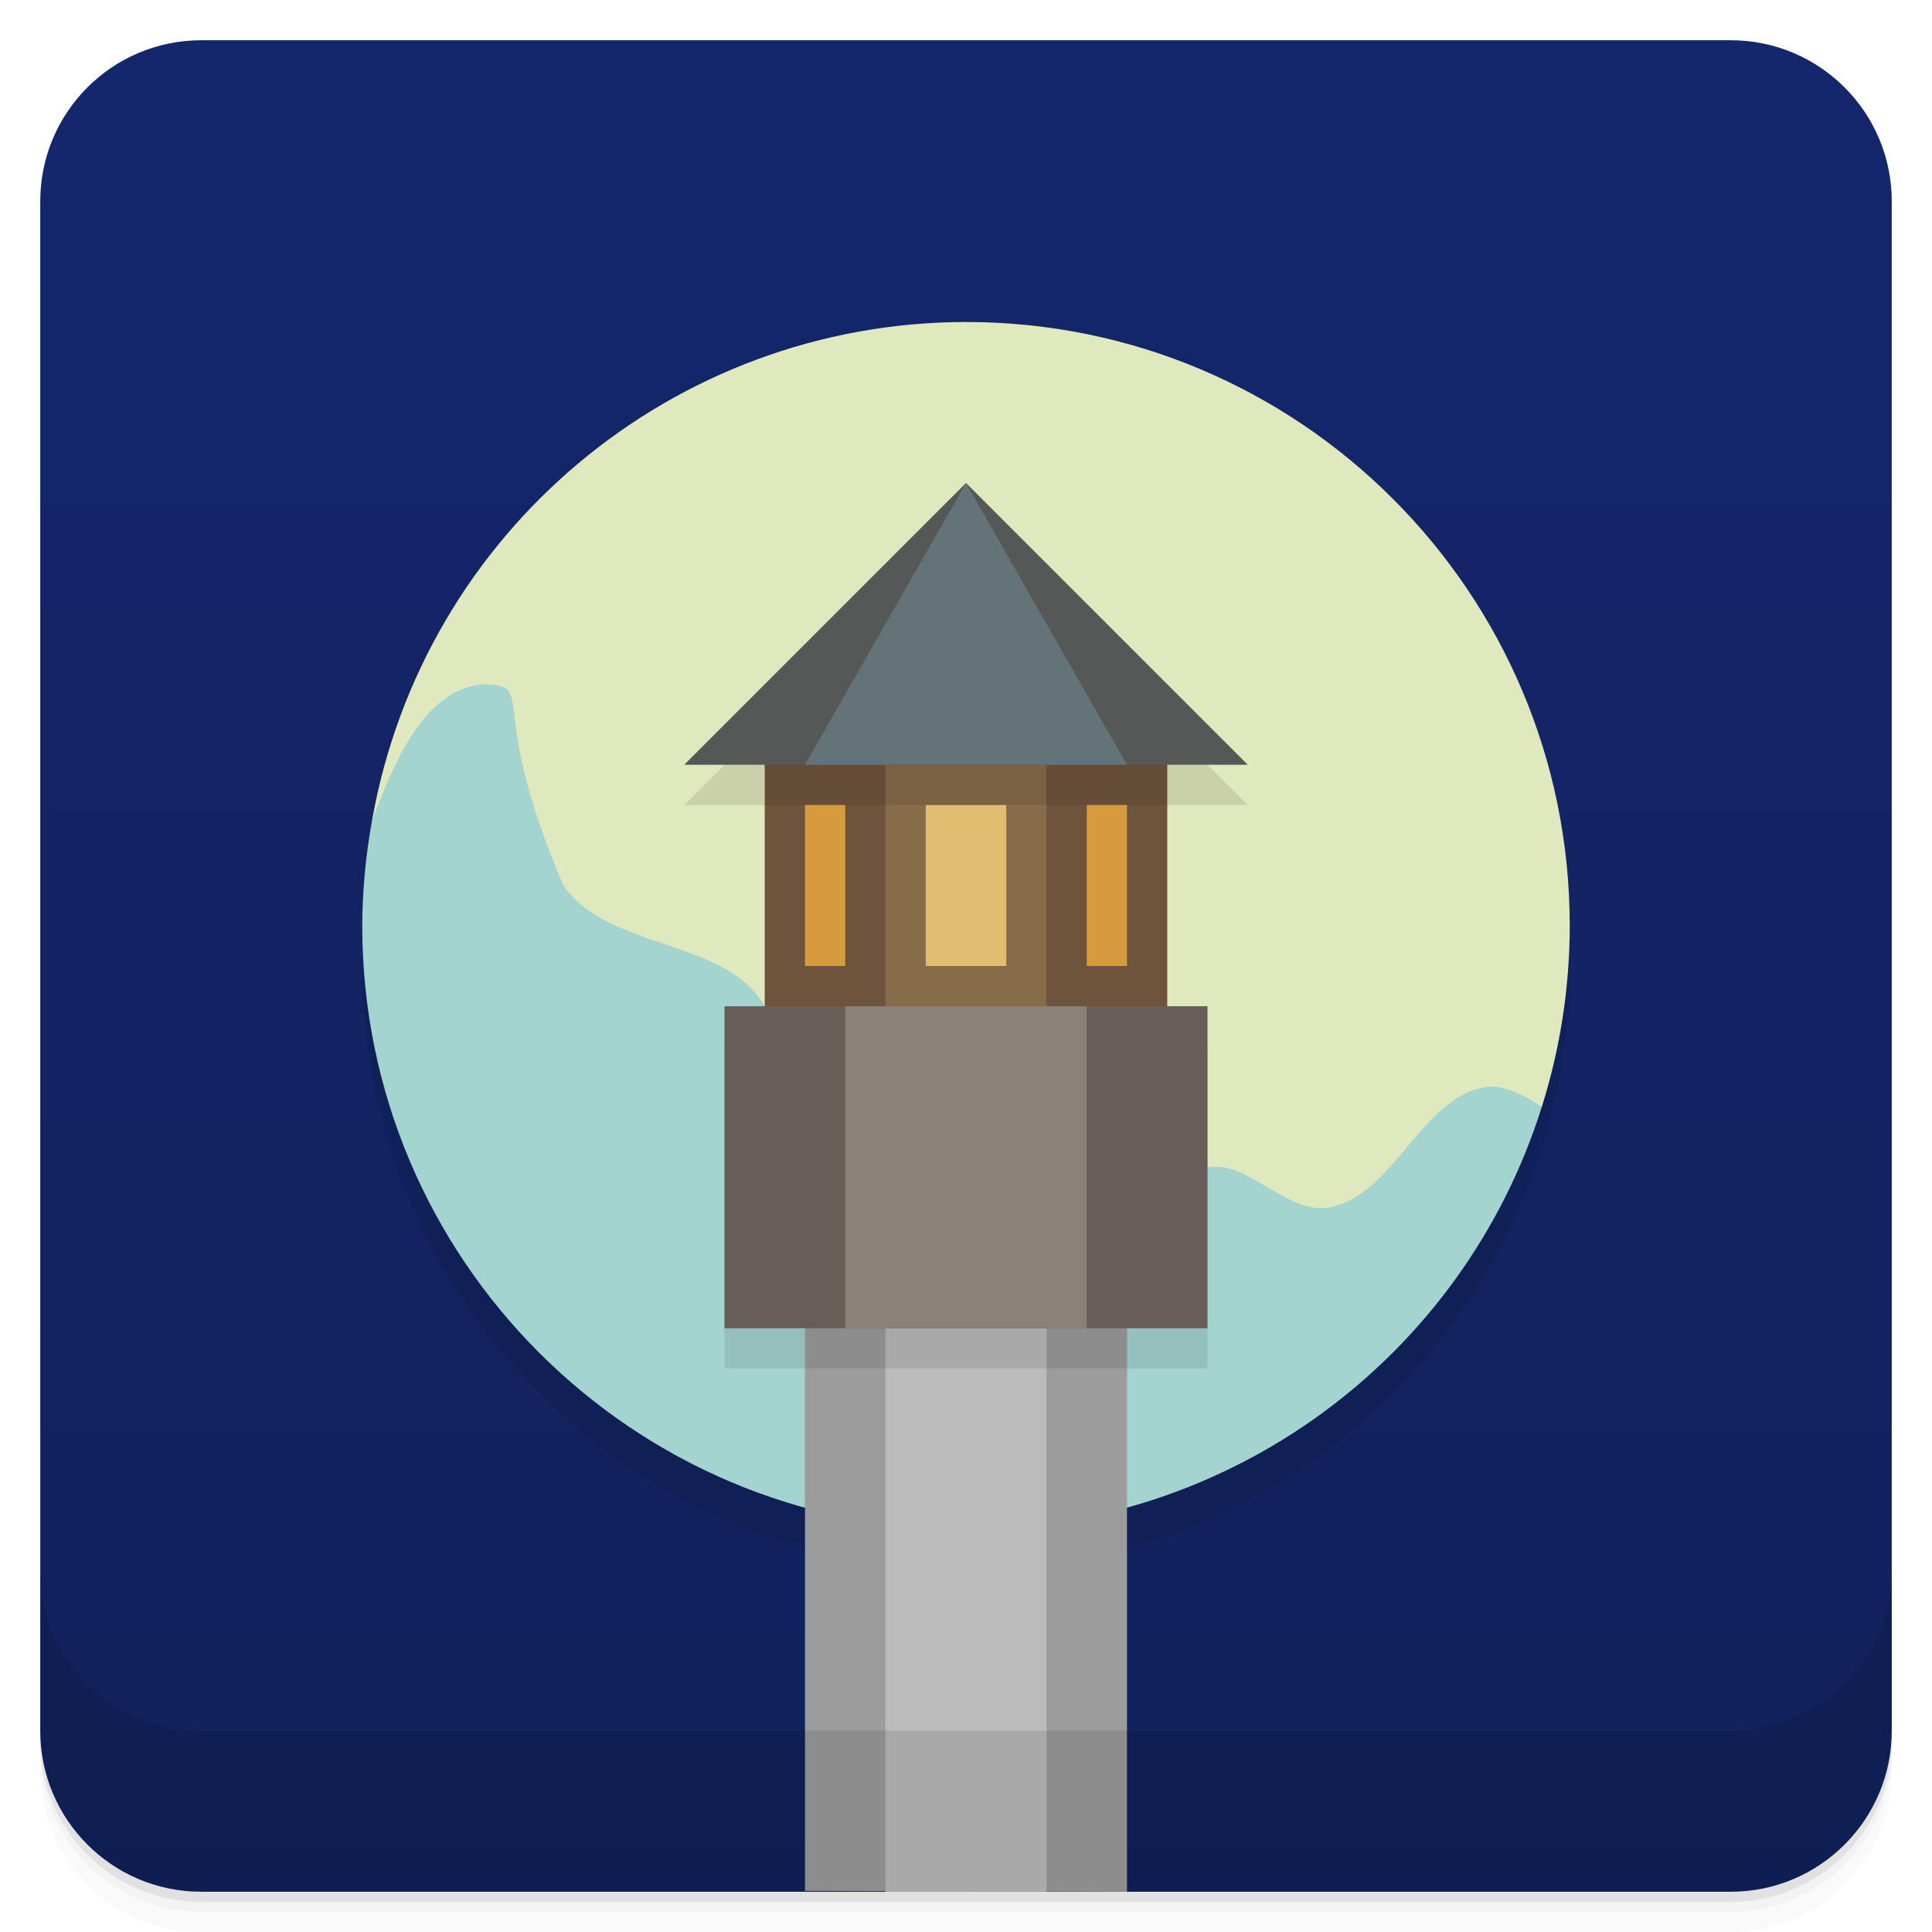
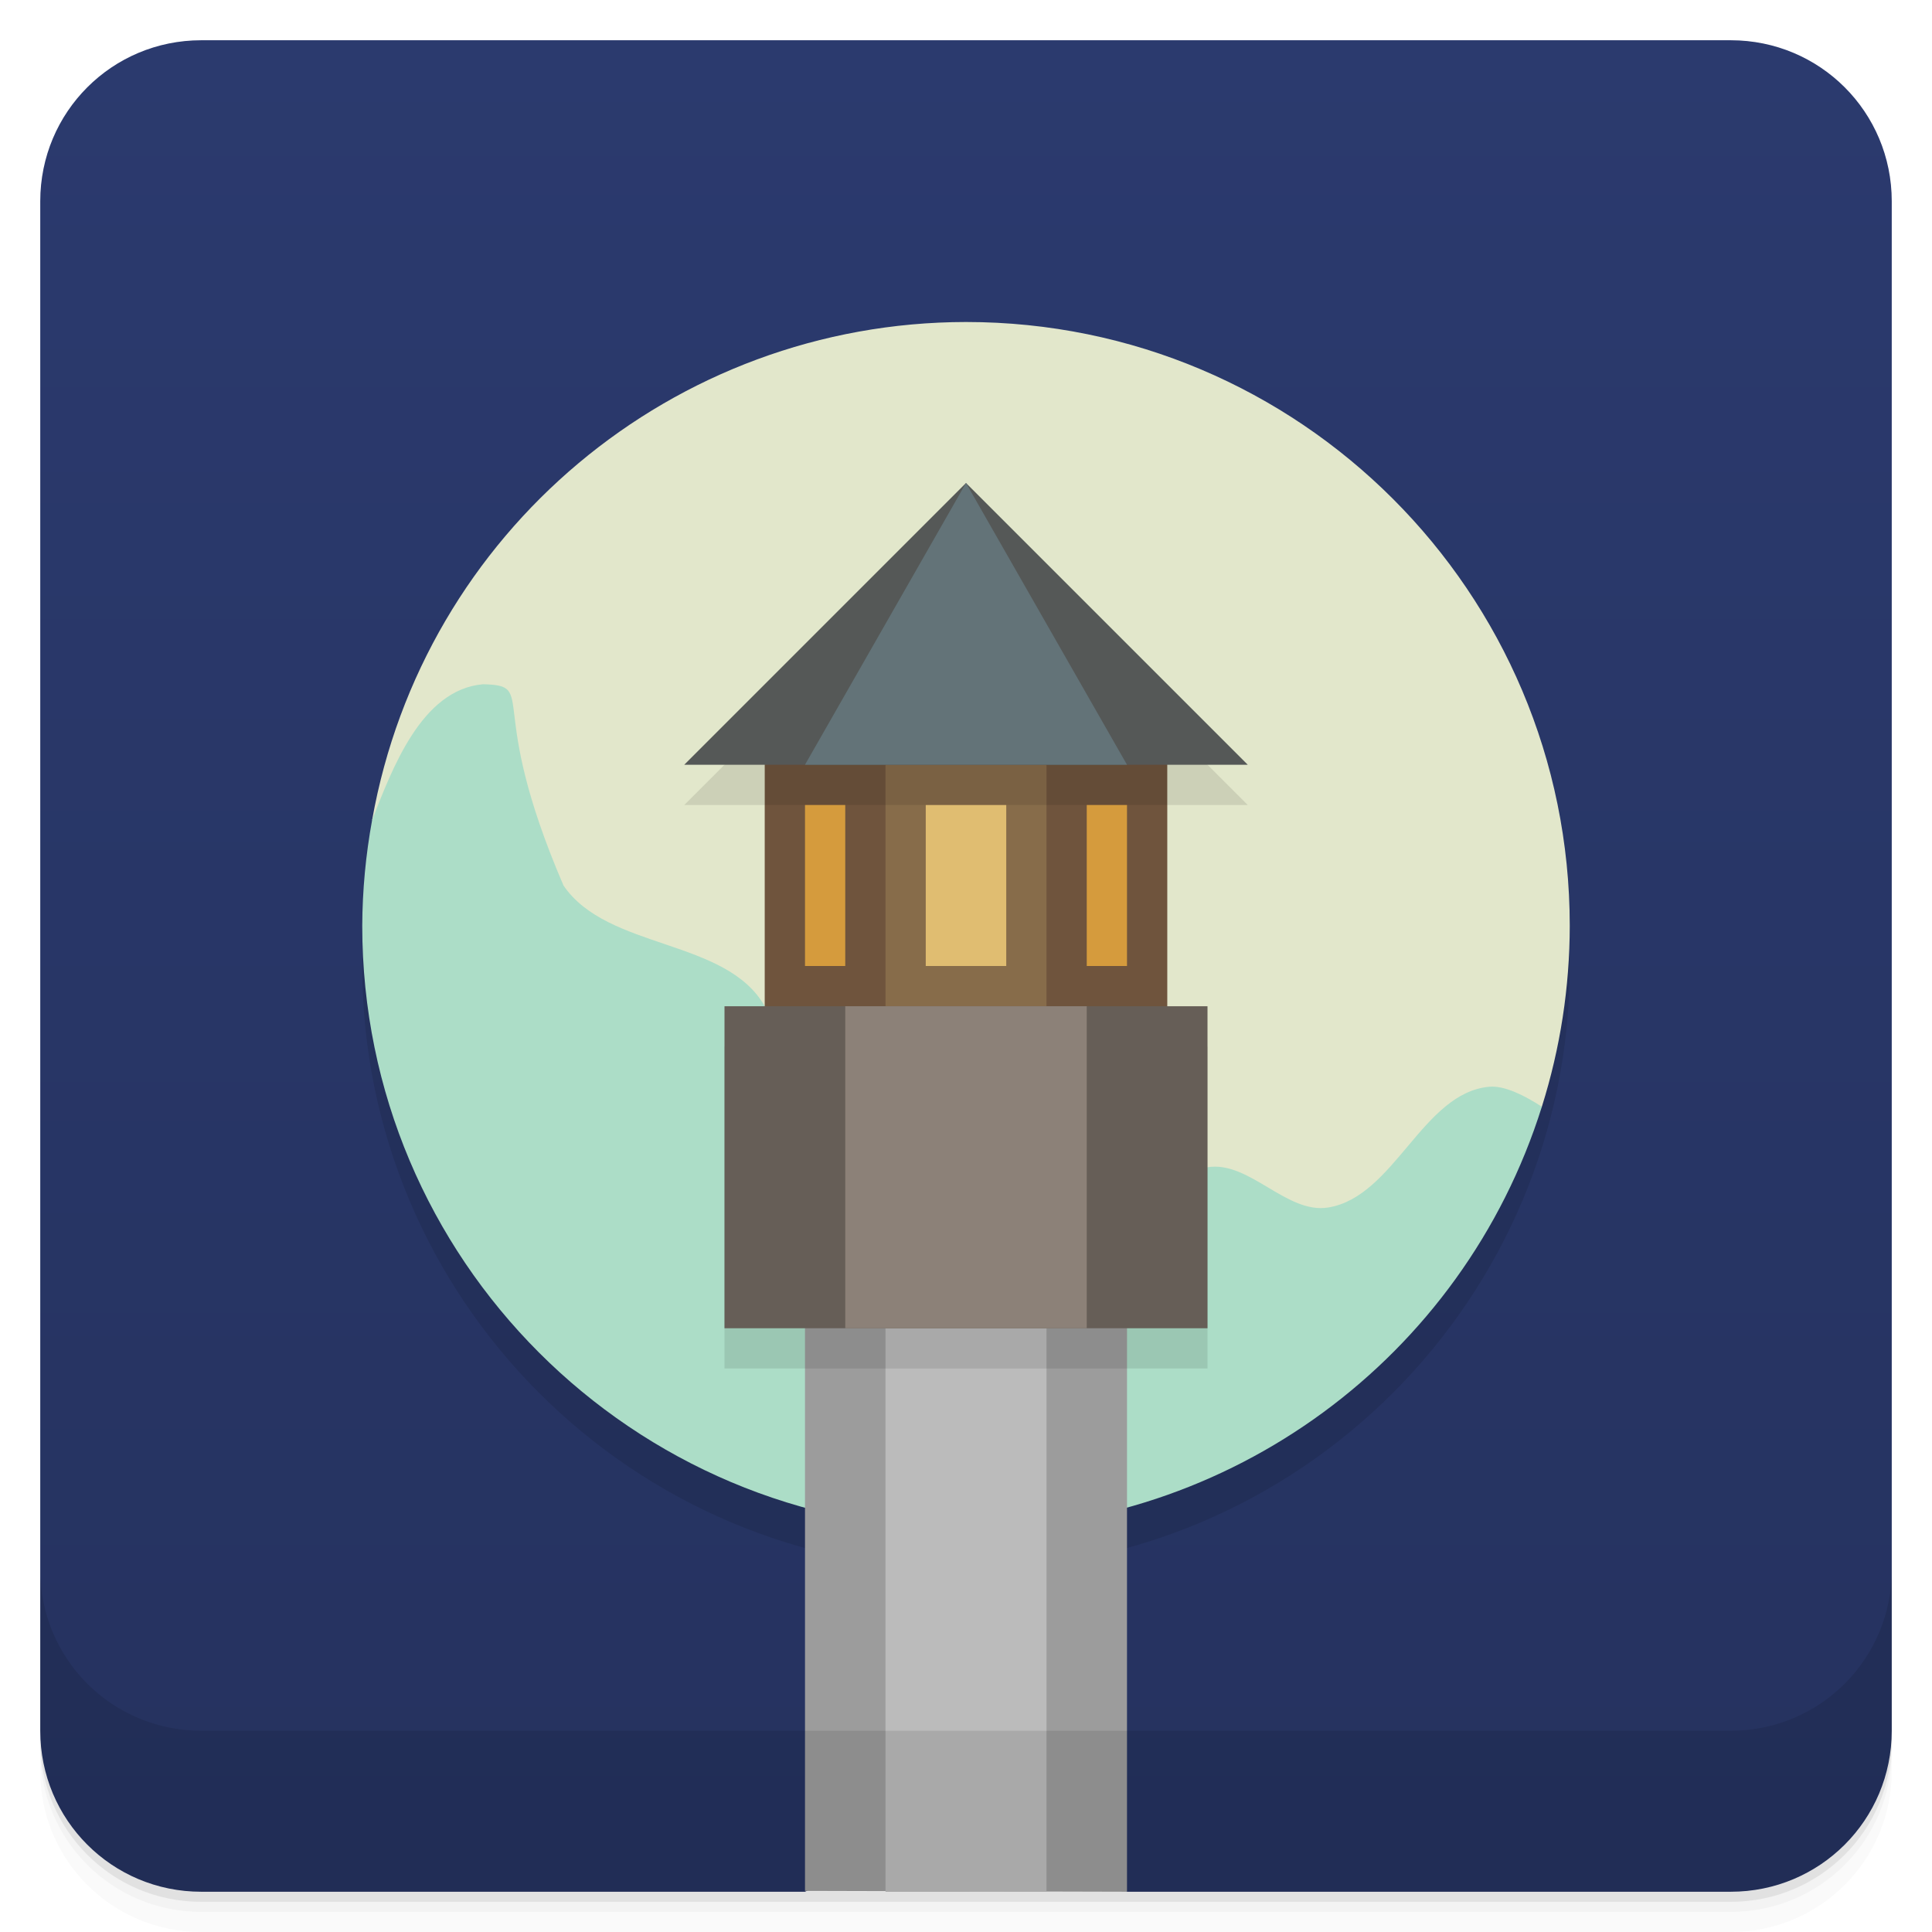
<svg xmlns="http://www.w3.org/2000/svg" version="1.1" viewBox="0 0 48 48">
  <defs>
    <linearGradient id="bg" x2="0" y1="1" y2="47" gradientUnits="userSpaceOnUse">
-       <stop style="stop-color:#14276d" offset="0" />
-       <stop style="stop-color:#11215b" offset="1" />
+       <stop style="stop-color:#2b3a6e" offset="0" />
+       <stop style="stop-color:#25325f" offset="1" />
    </linearGradient>
  </defs>
  <path d="m1 43v0.25c0 2.216 1.784 4 4 4h38c2.216 0 4-1.784 4-4v-0.25c0 2.216-1.784 4-4 4h-38c-2.216 0-4-1.784-4-4zm0 0.5v0.5c0 2.216 1.784 4 4 4h38c2.216 0 4-1.784 4-4v-0.5c0 2.216-1.784 4-4 4h-38c-2.216 0-4-1.784-4-4z" style="opacity:.02" />
  <path d="m1 43.25v0.25c0 2.216 1.784 4 4 4h38c2.216 0 4-1.784 4-4v-0.25c0 2.216-1.784 4-4 4h-38c-2.216 0-4-1.784-4-4z" style="opacity:.05" />
  <path d="m1 43v0.25c0 2.216 1.784 4 4 4h38c2.216 0 4-1.784 4-4v-0.25c0 2.216-1.784 4-4 4h-38c-2.216 0-4-1.784-4-4z" style="opacity:.1" />
-   <rect x="1" y="1" width="46" height="46" rx="4" style="fill:url(#bg)" />
-   <circle cx="24" cy="24" r="15" style="opacity:.1;paint-order:stroke fill markers" />
-   <path d="m24 8a15 15 0 0 0-14.754 12.369l10.754 13.631 15-3 3.307-3.502v-2e-3a15 15 0 0 0 0.693-4.496 15 15 0 0 0-15-15z" style="fill:#e0e8bd" />
-   <path d="m12 17c-1.539 0.133-2.264 2.13-2.754 3.369-0.159 0.868-0.242 1.748-0.246 2.631 0 8.284 6.716 15 15 15 6.551-0.002 12.343-4.254 14.307-10.504-0.415-0.269-0.921-0.531-1.307-0.496-1.66 0.15-2.355 2.733-4 3-1.04 0.169-1.96-1.169-3-1-1.645 0.267-2.409 3.497-4 3-1.006-0.314-0.145-2.384-1-3-1.623-1.169-4.586 1.414-6 0-0.943-0.943 0.657-2.84 0-4-0.958-1.691-3.906-1.393-5-3-1.964-4.564-0.615-4.967-2-5z" style="fill:#a4d4d0" />
-   <path d="m24 13-7 7h2v6h-1v8h2v3.695a15 15 0 0 0 3 0.305 15 15 0 0 0 5-0.875v-3.125h2v-8h-1v-6h2l-7-7z" style="opacity:.1;paint-order:stroke fill markers" />
-   <path d="m20 27v19.979l8 0.021v-19.999h-8z" style="fill:#9c9c9c;paint-order:stroke fill markers;stroke-width:1.036" />
-   <path d="m22 33v14.002l4-0.002v-14z" style="fill:#bbb;paint-order:stroke fill markers;stroke-width:1.042" />
+   <path d="m5 1h38c2.216 0 4 1.784 4 4v38c0 2.216-1.784 4-4 4h-15l-4-2-4 2h-15c-2.216 0-4-1.784-4-4v-38c0-2.216 1.784-4 4-4z" style="fill:url(#bg)" />
+   <circle cx="24" cy="24" r="15" style="opacity:.1" />
+   <path d="m24 8a15 15 0 0 0-14.754 12.369l10.754 13.631 15-3 3.307-3.502v-2e-3a15 15 0 0 0 0.693-4.496 15 15 0 0 0-15-15z" style="fill:#e2e7cb" />
+   <path d="m12 17c-1.539 0.133-2.264 2.13-2.754 3.369-0.159 0.868-0.242 1.748-0.246 2.631 0 8.284 6.716 15 15 15 6.551-0.002 12.343-4.254 14.307-10.504-0.415-0.269-0.921-0.531-1.307-0.496-1.66 0.15-2.355 2.733-4 3-1.04 0.169-1.96-1.169-3-1-1.645 0.267-2.409 3.497-4 3-1.006-0.314-0.145-2.384-1-3-1.623-1.169-4.586 1.414-6 0-0.943-0.943 0.657-2.84 0-4-0.958-1.691-3.906-1.393-5-3-1.964-4.564-0.615-4.967-2-5z" style="fill:#acddc7" />
+   <path d="m24 13-7 7h2v6h-1v8l12-1e-5v-8h-1v-6h2l-7-7z" style="opacity:.1" />
+   <path d="m20 27v19.979l8 0.021v-19.999h-8z" style="fill:#9c9c9c" />
+   <path d="m22 33v14.002l4-0.002v-14z" style="fill:#bbb" />
  <path d="m1 39v4c0 2.216 1.784 4 4 4h38c2.216 0 4-1.784 4-4v-4c0 2.216-1.784 4-4 4h-38c-2.216 0-4-1.784-4-4z" style="opacity:.1" />
-   <rect x="19" y="18" width="10" height="8" style="fill:#6f543d;paint-order:stroke fill markers;stroke-width:1.195" />
-   <rect x="22" y="19" width="4" height="6" style="fill:#876c4a;paint-order:stroke fill markers" />
-   <rect x="23" y="20" width="2" height="4" style="fill:#e0bd71;paint-order:stroke fill markers" />
-   <path d="m20 18-1 1v1h10v-2zm0 13v3h8v-3z" style="opacity:.1" />
+   <rect x="19" y="18" width="10" height="8" style="fill:#6f543d" />
+   <rect x="22" y="19" width="4" height="6" style="fill:#876c4a" />
+   <rect x="23" y="20" width="2" height="4" style="fill:#e0bd71" />
+   <path d="m19 19v1h10v-2zm1 12v3h8v-3z" style="opacity:.1" />
  <path d="m17 19h14l-7-7z" style="fill:#555857" />
-   <rect x="18" y="25" width="12" height="8" style="fill:#665e57;paint-order:stroke fill markers;stroke-width:1.171" />
+   <rect x="18" y="25" width="12" height="8" style="fill:#665e57" />
  <path d="m20 19 4-7 4 7z" style="fill:#637378" />
-   <rect x="21" y="25" width="6" height="8" style="fill:#8c8178;paint-order:stroke fill markers" />
-   <path d="m20 20v4h1v-4zm7 0v4h1v-4z" style="fill:#d59b3d;paint-order:stroke fill markers" />
+   <rect x="21" y="25" width="6" height="8" style="fill:#8c8178" />
+   <path d="m20 20v4h1v-4zm7 0v4h1v-4z" style="fill:#d59b3d" />
</svg>
